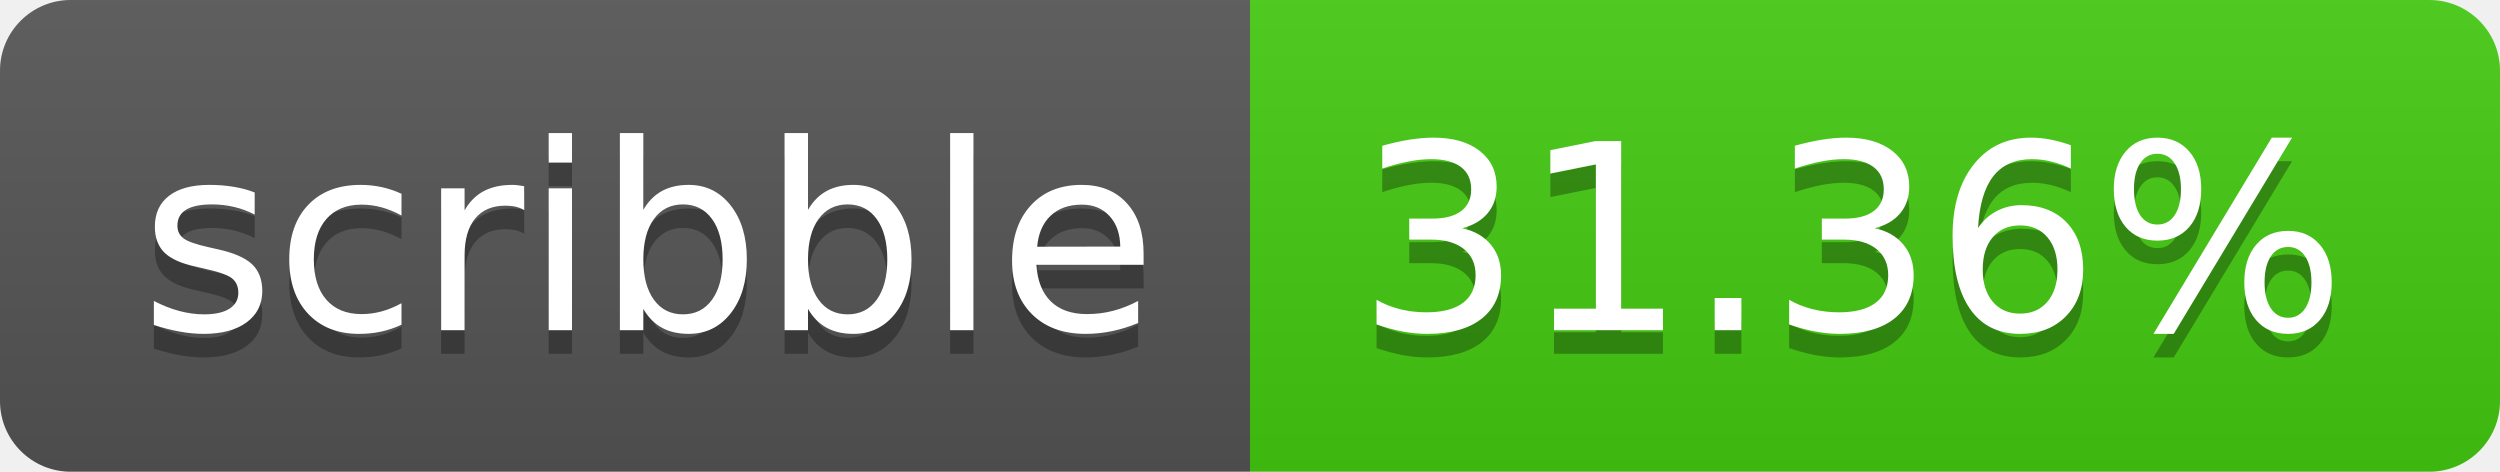
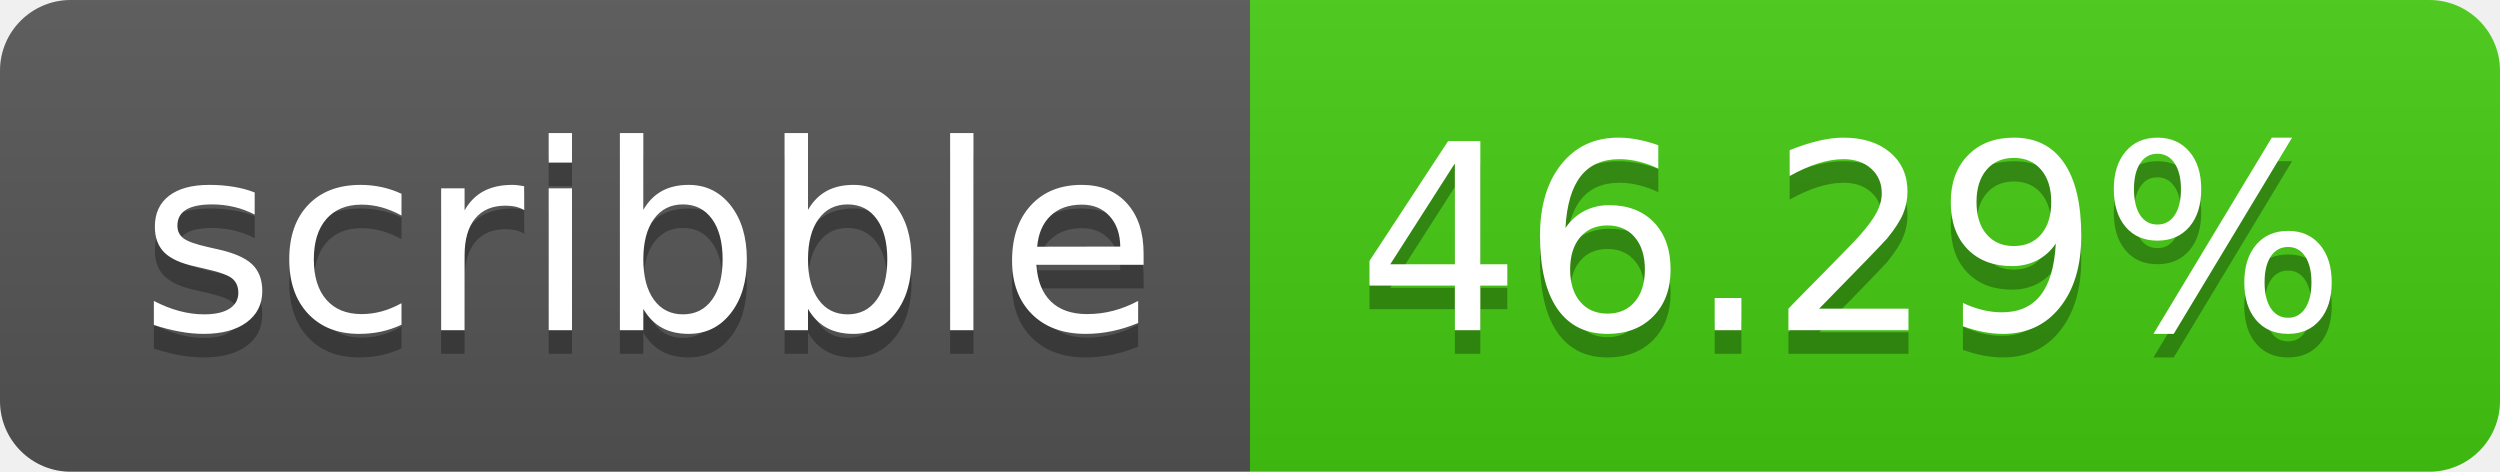
- <svg xmlns="http://www.w3.org/2000/svg" width="106" height="20" role="img" aria-label="scribble: 31.36%">
+ <svg xmlns="http://www.w3.org/2000/svg" width="106" height="20" role="img" aria-label="scribble: 46.29%">
  <linearGradient id="s" x2="0" y2="100%">
    <stop offset="0" stop-color="#bbb" stop-opacity=".1" />
    <stop offset="1" stop-opacity=".1" />
  </linearGradient>
  <clipPath id="r">
    <rect width="106" height="20" rx="3" fill="#fff" />
  </clipPath>
  <g clip-path="url(#r)">
    <rect width="53" height="20" fill="#555" />
    <rect x="53" width="53" height="20" fill="#4c1" />
    <rect width="106" height="20" fill="url(#s)" />
  </g>
  <g fill="#fff" text-anchor="middle" font-family="Verdana,Geneva,DejaVu Sans,sans-serif" text-rendering="geometricPrecision" font-size="110">
    <text aria-hidden="true" x="275" y="150" fill="#010101" fill-opacity=".3" transform="scale(.1)" textLength="430">scribble</text>
    <text x="275" y="140" transform="scale(.1)" fill="#fff" textLength="430">scribble</text>
-     <text aria-hidden="true" x="785" y="150" fill="#010101" fill-opacity=".3" transform="scale(.1)" textLength="430">31.36%</text>
-     <text x="785" y="140" transform="scale(.1)" fill="#fff" textLength="430">31.36%</text>
+     <text aria-hidden="true" x="785" y="150" fill="#010101" fill-opacity=".3" transform="scale(.1)" textLength="430">46.29%</text>
+     <text x="785" y="140" transform="scale(.1)" fill="#fff" textLength="430">46.29%</text>
  </g>
</svg>
